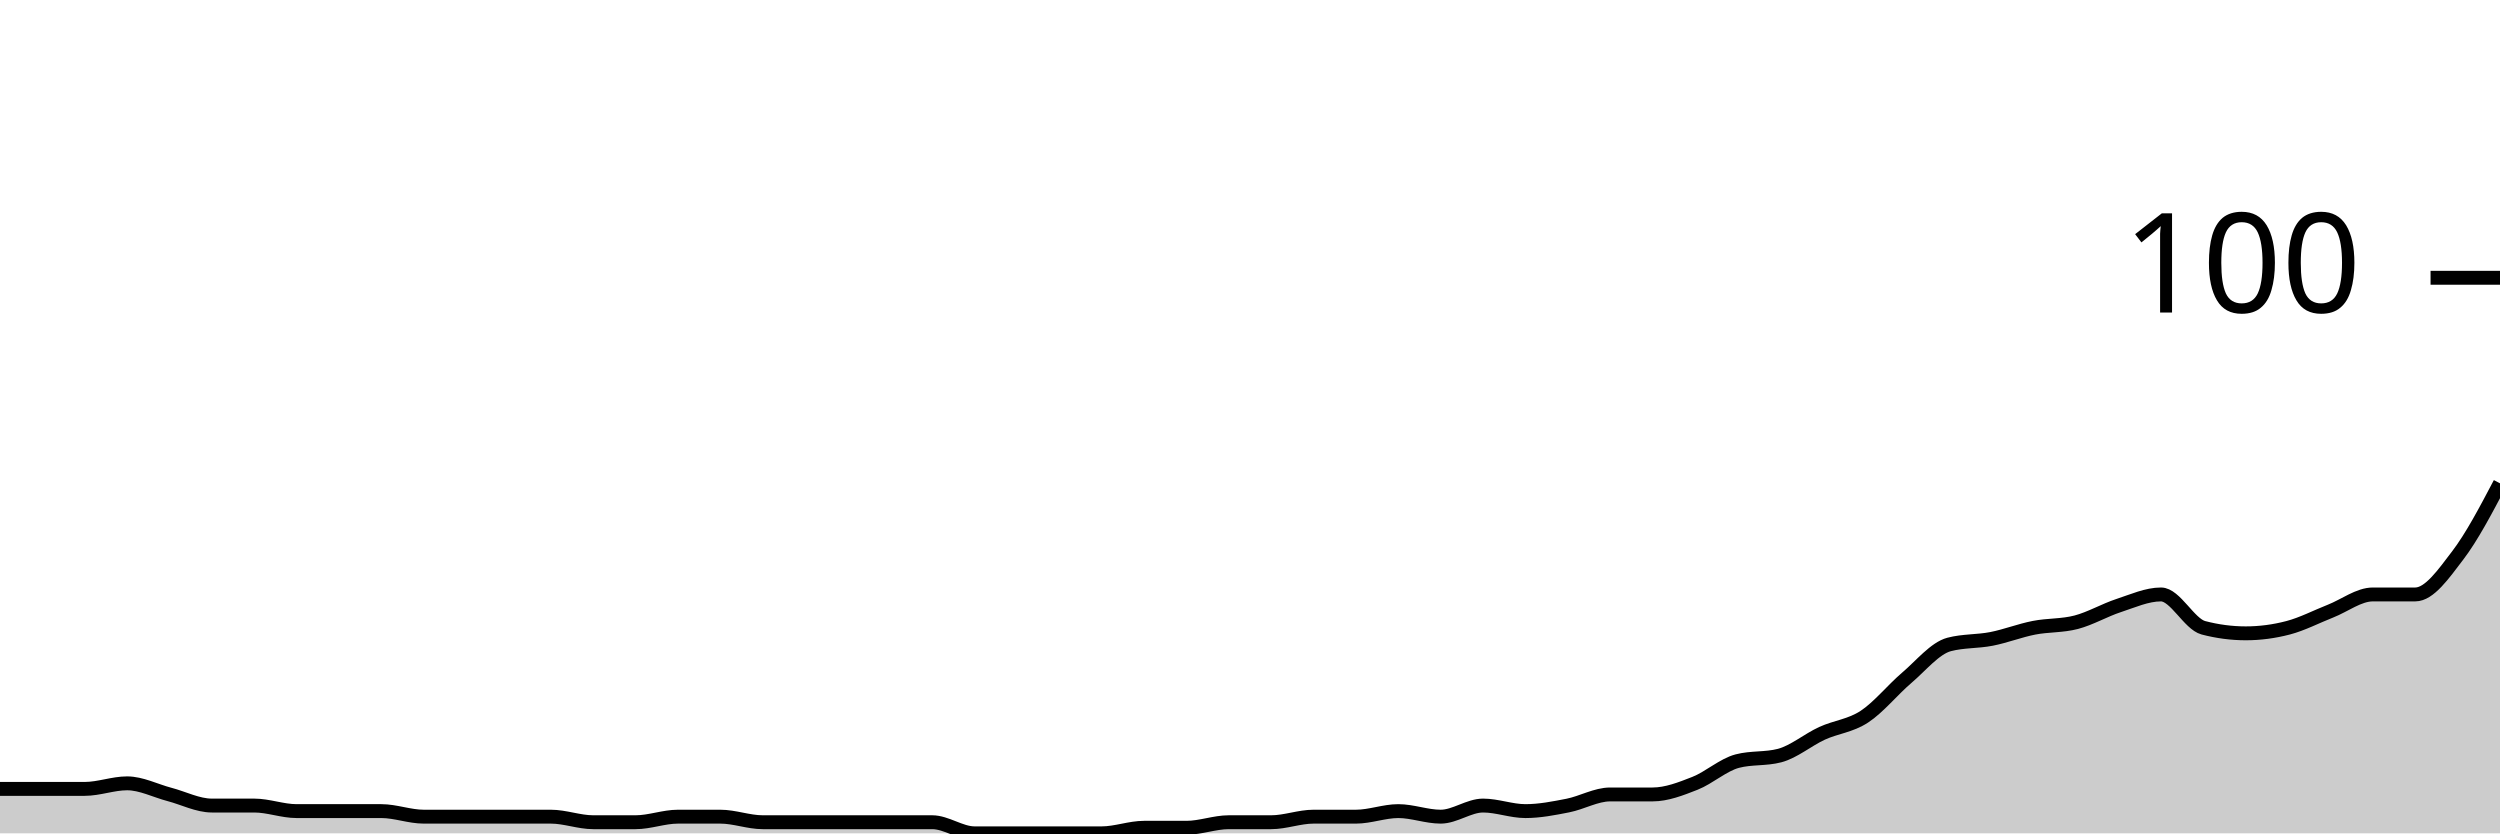
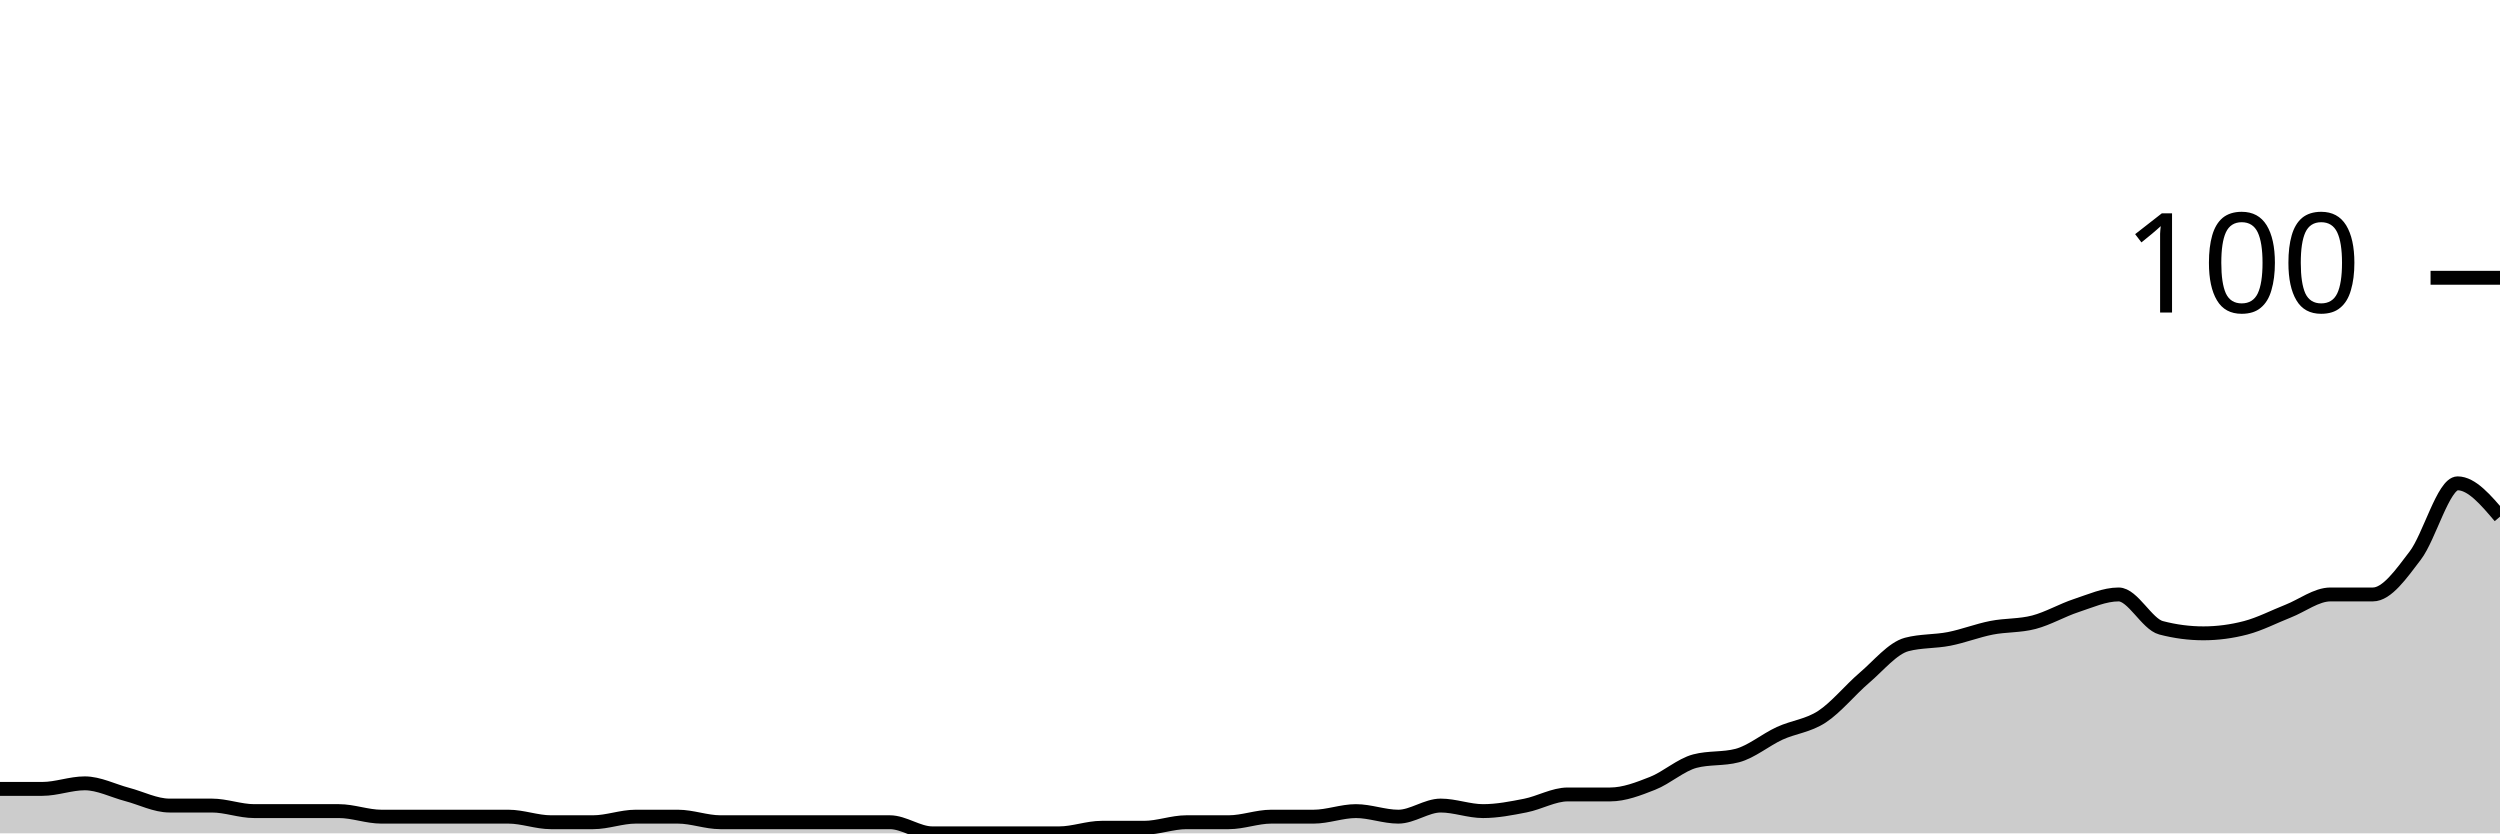
<svg xmlns="http://www.w3.org/2000/svg" viewBox="0 0 180 60">
  <g transform="translate(0,20)">
-     <path class="area" fill="rgba(0, 0, 0, 0.2)" d="M0,36.8C1.017,36.8,2.034,36.8,3.051,36.8C4.068,36.8,5.085,36.8,6.102,36.8C7.119,36.8,8.136,36.4,9.153,36.4C10.169,36.4,11.186,36.933,12.203,37.2C13.22,37.467,14.237,38,15.254,38C16.271,38,17.288,38,18.305,38C19.322,38,20.339,38.4,21.356,38.4C22.373,38.4,23.39,38.4,24.407,38.4C25.424,38.4,26.441,38.4,27.458,38.4C28.475,38.4,29.492,38.8,30.508,38.8C31.525,38.8,32.542,38.8,33.559,38.8C34.576,38.8,35.593,38.8,36.61,38.8C37.627,38.8,38.644,38.8,39.661,38.8C40.678,38.8,41.695,39.2,42.712,39.2C43.729,39.2,44.746,39.2,45.763,39.2C46.78,39.2,47.797,38.8,48.814,38.8C49.831,38.8,50.847,38.8,51.864,38.8C52.881,38.8,53.898,39.2,54.915,39.2C55.932,39.2,56.949,39.2,57.966,39.2C58.983,39.2,60,39.2,61.017,39.2C62.034,39.2,63.051,39.2,64.068,39.2C65.085,39.2,66.102,39.2,67.119,39.2C68.136,39.2,69.153,40,70.169,40C71.186,40,72.203,40,73.22,40C74.237,40,75.254,40,76.271,40C77.288,40,78.305,40,79.322,40C80.339,40,81.356,39.6,82.373,39.6C83.39,39.6,84.407,39.6,85.424,39.6C86.441,39.6,87.458,39.2,88.475,39.2C89.492,39.2,90.508,39.2,91.525,39.2C92.542,39.2,93.559,38.8,94.576,38.8C95.593,38.8,96.61,38.8,97.627,38.8C98.644,38.8,99.661,38.4,100.678,38.4C101.695,38.4,102.712,38.8,103.729,38.8C104.746,38.8,105.763,38,106.78,38C107.797,38,108.814,38.4,109.831,38.4C110.847,38.4,111.864,38.2,112.881,38C113.898,37.8,114.915,37.2,115.932,37.2C116.949,37.2,117.966,37.2,118.983,37.2C120,37.2,121.017,36.8,122.034,36.4C123.051,36,124.068,35.067,125.085,34.8C126.102,34.533,127.119,34.667,128.136,34.4C129.153,34.133,130.169,33.267,131.186,32.8C132.203,32.333,133.22,32.267,134.237,31.6C135.254,30.933,136.271,29.667,137.288,28.8C138.305,27.933,139.322,26.667,140.339,26.4C141.356,26.133,142.373,26.2,143.39,26C144.407,25.8,145.424,25.4,146.441,25.2C147.458,25,148.475,25.067,149.492,24.8C150.508,24.533,151.525,23.933,152.542,23.6C153.559,23.267,154.576,22.8,155.593,22.8C156.61,22.8,157.627,24.933,158.644,25.2C159.661,25.467,160.678,25.6,161.695,25.6C162.712,25.6,163.729,25.467,164.746,25.2C165.763,24.933,166.78,24.4,167.797,24C168.814,23.6,169.831,22.8,170.847,22.8C171.864,22.8,172.881,22.8,173.898,22.8C174.915,22.8,175.932,21.333,176.949,20C177.966,18.667,178.983,16.733,180,14.8L180,40C178.983,40,177.966,40,176.949,40C175.932,40,174.915,40,173.898,40C172.881,40,171.864,40,170.847,40C169.831,40,168.814,40,167.797,40C166.78,40,165.763,40,164.746,40C163.729,40,162.712,40,161.695,40C160.678,40,159.661,40,158.644,40C157.627,40,156.61,40,155.593,40C154.576,40,153.559,40,152.542,40C151.525,40,150.508,40,149.492,40C148.475,40,147.458,40,146.441,40C145.424,40,144.407,40,143.39,40C142.373,40,141.356,40,140.339,40C139.322,40,138.305,40,137.288,40C136.271,40,135.254,40,134.237,40C133.22,40,132.203,40,131.186,40C130.169,40,129.153,40,128.136,40C127.119,40,126.102,40,125.085,40C124.068,40,123.051,40,122.034,40C121.017,40,120,40,118.983,40C117.966,40,116.949,40,115.932,40C114.915,40,113.898,40,112.881,40C111.864,40,110.847,40,109.831,40C108.814,40,107.797,40,106.78,40C105.763,40,104.746,40,103.729,40C102.712,40,101.695,40,100.678,40C99.661,40,98.644,40,97.627,40C96.61,40,95.593,40,94.576,40C93.559,40,92.542,40,91.525,40C90.508,40,89.492,40,88.475,40C87.458,40,86.441,40,85.424,40C84.407,40,83.39,40,82.373,40C81.356,40,80.339,40,79.322,40C78.305,40,77.288,40,76.271,40C75.254,40,74.237,40,73.22,40C72.203,40,71.186,40,70.169,40C69.153,40,68.136,40,67.119,40C66.102,40,65.085,40,64.068,40C63.051,40,62.034,40,61.017,40C60,40,58.983,40,57.966,40C56.949,40,55.932,40,54.915,40C53.898,40,52.881,40,51.864,40C50.847,40,49.831,40,48.814,40C47.797,40,46.78,40,45.763,40C44.746,40,43.729,40,42.712,40C41.695,40,40.678,40,39.661,40C38.644,40,37.627,40,36.61,40C35.593,40,34.576,40,33.559,40C32.542,40,31.525,40,30.508,40C29.492,40,28.475,40,27.458,40C26.441,40,25.424,40,24.407,40C23.39,40,22.373,40,21.356,40C20.339,40,19.322,40,18.305,40C17.288,40,16.271,40,15.254,40C14.237,40,13.22,40,12.203,40C11.186,40,10.169,40,9.153,40C8.136,40,7.119,40,6.102,40C5.085,40,4.068,40,3.051,40C2.034,40,1.017,40,0,40Z" />
-     <path class="line" stroke="black" fill="none" d="M0,36.8C1.017,36.8,2.034,36.8,3.051,36.8C4.068,36.8,5.085,36.8,6.102,36.8C7.119,36.8,8.136,36.4,9.153,36.4C10.169,36.4,11.186,36.933,12.203,37.2C13.22,37.467,14.237,38,15.254,38C16.271,38,17.288,38,18.305,38C19.322,38,20.339,38.4,21.356,38.4C22.373,38.4,23.39,38.4,24.407,38.4C25.424,38.4,26.441,38.4,27.458,38.4C28.475,38.4,29.492,38.8,30.508,38.8C31.525,38.8,32.542,38.8,33.559,38.8C34.576,38.8,35.593,38.8,36.61,38.8C37.627,38.8,38.644,38.8,39.661,38.8C40.678,38.8,41.695,39.2,42.712,39.2C43.729,39.2,44.746,39.2,45.763,39.2C46.78,39.2,47.797,38.8,48.814,38.8C49.831,38.8,50.847,38.8,51.864,38.8C52.881,38.8,53.898,39.2,54.915,39.2C55.932,39.2,56.949,39.2,57.966,39.2C58.983,39.2,60,39.2,61.017,39.2C62.034,39.2,63.051,39.2,64.068,39.2C65.085,39.2,66.102,39.2,67.119,39.2C68.136,39.2,69.153,40,70.169,40C71.186,40,72.203,40,73.22,40C74.237,40,75.254,40,76.271,40C77.288,40,78.305,40,79.322,40C80.339,40,81.356,39.6,82.373,39.6C83.39,39.6,84.407,39.6,85.424,39.6C86.441,39.6,87.458,39.2,88.475,39.2C89.492,39.2,90.508,39.2,91.525,39.2C92.542,39.2,93.559,38.8,94.576,38.8C95.593,38.8,96.61,38.8,97.627,38.8C98.644,38.8,99.661,38.4,100.678,38.4C101.695,38.4,102.712,38.8,103.729,38.8C104.746,38.8,105.763,38,106.78,38C107.797,38,108.814,38.4,109.831,38.4C110.847,38.4,111.864,38.2,112.881,38C113.898,37.8,114.915,37.2,115.932,37.2C116.949,37.2,117.966,37.2,118.983,37.2C120,37.2,121.017,36.8,122.034,36.4C123.051,36,124.068,35.067,125.085,34.8C126.102,34.533,127.119,34.667,128.136,34.4C129.153,34.133,130.169,33.267,131.186,32.8C132.203,32.333,133.22,32.267,134.237,31.6C135.254,30.933,136.271,29.667,137.288,28.8C138.305,27.933,139.322,26.667,140.339,26.4C141.356,26.133,142.373,26.2,143.39,26C144.407,25.8,145.424,25.4,146.441,25.2C147.458,25,148.475,25.067,149.492,24.8C150.508,24.533,151.525,23.933,152.542,23.6C153.559,23.267,154.576,22.8,155.593,22.8C156.61,22.8,157.627,24.933,158.644,25.2C159.661,25.467,160.678,25.6,161.695,25.6C162.712,25.6,163.729,25.467,164.746,25.2C165.763,24.933,166.78,24.4,167.797,24C168.814,23.6,169.831,22.8,170.847,22.8C171.864,22.8,172.881,22.8,173.898,22.8C174.915,22.8,175.932,21.333,176.949,20C177.966,18.667,178.983,16.733,180,14.8" />
+     <path class="area" fill="rgba(0, 0, 0, 0.2)" d="M0,36.8C1.017,36.8,2.034,36.8,3.051,36.8C4.068,36.8,5.085,36.4,6.102,36.4C7.119,36.4,8.136,36.933,9.153,37.2C10.169,37.467,11.186,38,12.203,38C13.22,38,14.237,38,15.254,38C16.271,38,17.288,38.4,18.305,38.4C19.322,38.4,20.339,38.4,21.356,38.4C22.373,38.4,23.39,38.4,24.407,38.4C25.424,38.4,26.441,38.8,27.458,38.8C28.475,38.8,29.492,38.8,30.508,38.8C31.525,38.8,32.542,38.8,33.559,38.8C34.576,38.8,35.593,38.8,36.61,38.8C37.627,38.8,38.644,39.2,39.661,39.2C40.678,39.2,41.695,39.2,42.712,39.2C43.729,39.2,44.746,38.8,45.763,38.8C46.78,38.8,47.797,38.8,48.814,38.8C49.831,38.8,50.847,39.2,51.864,39.2C52.881,39.2,53.898,39.2,54.915,39.2C55.932,39.2,56.949,39.2,57.966,39.2C58.983,39.2,60,39.2,61.017,39.2C62.034,39.2,63.051,39.2,64.068,39.2C65.085,39.2,66.102,40,67.119,40C68.136,40,69.153,40,70.169,40C71.186,40,72.203,40,73.22,40C74.237,40,75.254,40,76.271,40C77.288,40,78.305,39.6,79.322,39.6C80.339,39.6,81.356,39.6,82.373,39.6C83.39,39.6,84.407,39.2,85.424,39.2C86.441,39.2,87.458,39.2,88.475,39.2C89.492,39.2,90.508,38.8,91.525,38.8C92.542,38.8,93.559,38.8,94.576,38.8C95.593,38.8,96.61,38.4,97.627,38.4C98.644,38.4,99.661,38.8,100.678,38.8C101.695,38.8,102.712,38,103.729,38C104.746,38,105.763,38.4,106.78,38.4C107.797,38.4,108.814,38.2,109.831,38C110.847,37.8,111.864,37.2,112.881,37.2C113.898,37.2,114.915,37.2,115.932,37.2C116.949,37.2,117.966,36.8,118.983,36.4C120,36,121.017,35.067,122.034,34.8C123.051,34.533,124.068,34.667,125.085,34.4C126.102,34.133,127.119,33.267,128.136,32.8C129.153,32.333,130.169,32.267,131.186,31.6C132.203,30.933,133.22,29.667,134.237,28.8C135.254,27.933,136.271,26.667,137.288,26.4C138.305,26.133,139.322,26.2,140.339,26C141.356,25.8,142.373,25.4,143.39,25.2C144.407,25,145.424,25.067,146.441,24.8C147.458,24.533,148.475,23.933,149.492,23.6C150.508,23.267,151.525,22.8,152.542,22.8C153.559,22.8,154.576,24.933,155.593,25.2C156.61,25.467,157.627,25.6,158.644,25.6C159.661,25.6,160.678,25.467,161.695,25.2C162.712,24.933,163.729,24.4,164.746,24C165.763,23.6,166.78,22.8,167.797,22.8C168.814,22.8,169.831,22.8,170.847,22.8C171.864,22.8,172.881,21.333,173.898,20C174.915,18.667,175.932,14.8,176.949,14.8C177.966,14.8,178.983,16,180,17.2L180,40C178.983,40,177.966,40,176.949,40C175.932,40,174.915,40,173.898,40C172.881,40,171.864,40,170.847,40C169.831,40,168.814,40,167.797,40C166.78,40,165.763,40,164.746,40C163.729,40,162.712,40,161.695,40C160.678,40,159.661,40,158.644,40C157.627,40,156.61,40,155.593,40C154.576,40,153.559,40,152.542,40C151.525,40,150.508,40,149.492,40C148.475,40,147.458,40,146.441,40C145.424,40,144.407,40,143.39,40C142.373,40,141.356,40,140.339,40C139.322,40,138.305,40,137.288,40C136.271,40,135.254,40,134.237,40C133.22,40,132.203,40,131.186,40C130.169,40,129.153,40,128.136,40C127.119,40,126.102,40,125.085,40C124.068,40,123.051,40,122.034,40C121.017,40,120,40,118.983,40C117.966,40,116.949,40,115.932,40C114.915,40,113.898,40,112.881,40C111.864,40,110.847,40,109.831,40C108.814,40,107.797,40,106.78,40C105.763,40,104.746,40,103.729,40C102.712,40,101.695,40,100.678,40C99.661,40,98.644,40,97.627,40C96.61,40,95.593,40,94.576,40C93.559,40,92.542,40,91.525,40C90.508,40,89.492,40,88.475,40C87.458,40,86.441,40,85.424,40C84.407,40,83.39,40,82.373,40C81.356,40,80.339,40,79.322,40C78.305,40,77.288,40,76.271,40C75.254,40,74.237,40,73.22,40C72.203,40,71.186,40,70.169,40C69.153,40,68.136,40,67.119,40C66.102,40,65.085,40,64.068,40C63.051,40,62.034,40,61.017,40C60,40,58.983,40,57.966,40C56.949,40,55.932,40,54.915,40C53.898,40,52.881,40,51.864,40C50.847,40,49.831,40,48.814,40C47.797,40,46.78,40,45.763,40C44.746,40,43.729,40,42.712,40C41.695,40,40.678,40,39.661,40C38.644,40,37.627,40,36.61,40C35.593,40,34.576,40,33.559,40C32.542,40,31.525,40,30.508,40C29.492,40,28.475,40,27.458,40C26.441,40,25.424,40,24.407,40C23.39,40,22.373,40,21.356,40C20.339,40,19.322,40,18.305,40C17.288,40,16.271,40,15.254,40C14.237,40,13.22,40,12.203,40C11.186,40,10.169,40,9.153,40C8.136,40,7.119,40,6.102,40C5.085,40,4.068,40,3.051,40C2.034,40,1.017,40,0,40Z" />
+     <path class="line" stroke="black" fill="none" d="M0,36.8C1.017,36.8,2.034,36.8,3.051,36.8C4.068,36.8,5.085,36.4,6.102,36.4C7.119,36.4,8.136,36.933,9.153,37.2C10.169,37.467,11.186,38,12.203,38C13.22,38,14.237,38,15.254,38C16.271,38,17.288,38.4,18.305,38.4C19.322,38.4,20.339,38.4,21.356,38.4C22.373,38.4,23.39,38.4,24.407,38.4C25.424,38.4,26.441,38.8,27.458,38.8C28.475,38.8,29.492,38.8,30.508,38.8C31.525,38.8,32.542,38.8,33.559,38.8C34.576,38.8,35.593,38.8,36.61,38.8C37.627,38.8,38.644,39.2,39.661,39.2C40.678,39.2,41.695,39.2,42.712,39.2C43.729,39.2,44.746,38.8,45.763,38.8C46.78,38.8,47.797,38.8,48.814,38.8C49.831,38.8,50.847,39.2,51.864,39.2C52.881,39.2,53.898,39.2,54.915,39.2C55.932,39.2,56.949,39.2,57.966,39.2C58.983,39.2,60,39.2,61.017,39.2C62.034,39.2,63.051,39.2,64.068,39.2C65.085,39.2,66.102,40,67.119,40C68.136,40,69.153,40,70.169,40C71.186,40,72.203,40,73.22,40C74.237,40,75.254,40,76.271,40C77.288,40,78.305,39.6,79.322,39.6C80.339,39.6,81.356,39.6,82.373,39.6C83.39,39.6,84.407,39.2,85.424,39.2C86.441,39.2,87.458,39.2,88.475,39.2C89.492,39.2,90.508,38.8,91.525,38.8C92.542,38.8,93.559,38.8,94.576,38.8C95.593,38.8,96.61,38.4,97.627,38.4C98.644,38.4,99.661,38.8,100.678,38.8C101.695,38.8,102.712,38,103.729,38C104.746,38,105.763,38.4,106.78,38.4C107.797,38.4,108.814,38.2,109.831,38C110.847,37.8,111.864,37.2,112.881,37.2C113.898,37.2,114.915,37.2,115.932,37.2C116.949,37.2,117.966,36.8,118.983,36.4C120,36,121.017,35.067,122.034,34.8C123.051,34.533,124.068,34.667,125.085,34.4C126.102,34.133,127.119,33.267,128.136,32.8C129.153,32.333,130.169,32.267,131.186,31.6C132.203,30.933,133.22,29.667,134.237,28.8C135.254,27.933,136.271,26.667,137.288,26.4C138.305,26.133,139.322,26.2,140.339,26C141.356,25.8,142.373,25.4,143.39,25.2C144.407,25,145.424,25.067,146.441,24.8C147.458,24.533,148.475,23.933,149.492,23.6C150.508,23.267,151.525,22.8,152.542,22.8C153.559,22.8,154.576,24.933,155.593,25.2C156.61,25.467,157.627,25.6,158.644,25.6C159.661,25.6,160.678,25.467,161.695,25.2C162.712,24.933,163.729,24.4,164.746,24C165.763,23.6,166.78,22.8,167.797,22.8C168.814,22.8,169.831,22.8,170.847,22.8C171.864,22.8,172.881,21.333,173.898,20C174.915,18.667,175.932,14.8,176.949,14.8C177.966,14.8,178.983,16,180,17.2" />
    <path class="axis-ceiling" stroke-width="1" stroke="black" fill="none" d="M175,0L180,0" />
    <text class="axis-ceiling-label" font-family="sans-serif" text-anchor="end" font-size="10px" x="170" y="2.5">100</text>
  </g>
</svg>
